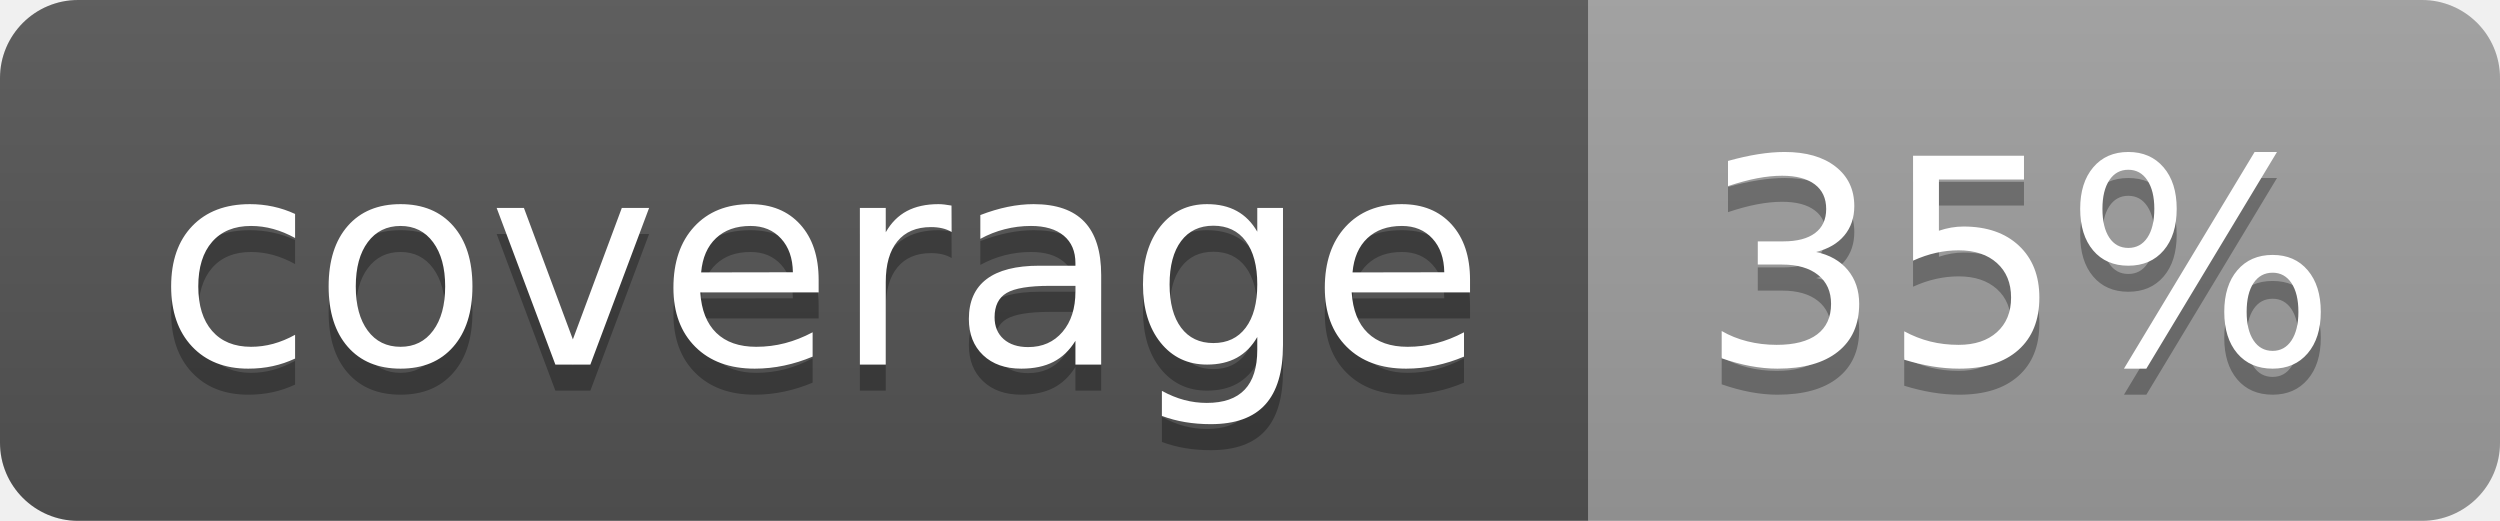
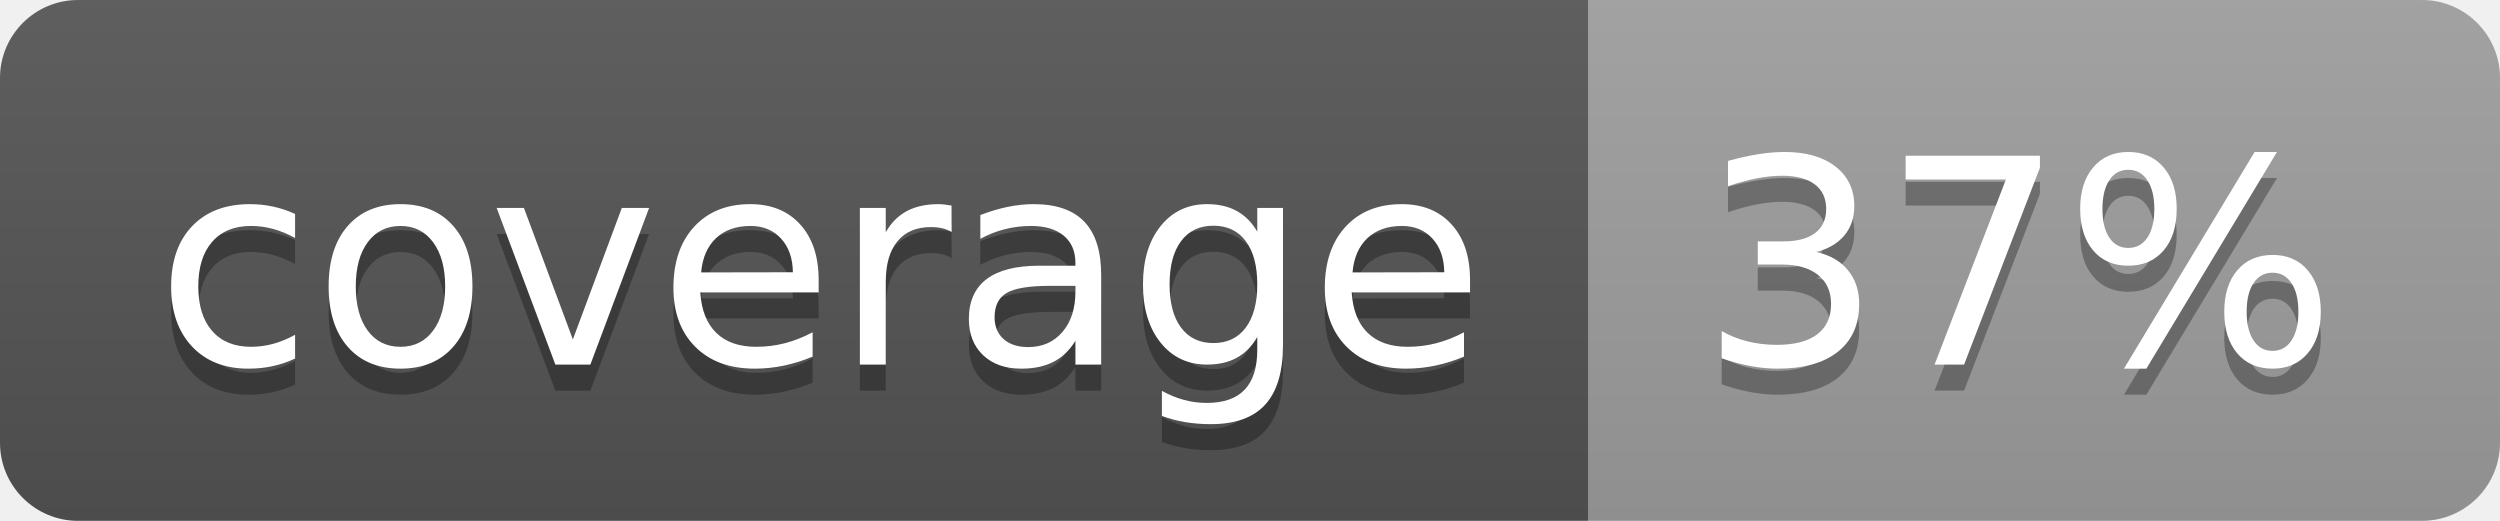
<svg xmlns="http://www.w3.org/2000/svg" width="96" height="20">
  <linearGradient id="b" x2="0" y2="100%">
    <stop offset="0" stop-color="#bbb" stop-opacity=".1" />
    <stop offset="1" stop-opacity=".1" />
  </linearGradient>
  <clipPath id="a">
    <rect width="96" height="20" rx="3" fill="#fff" />
  </clipPath>
  <g clip-path="url(#a)">
    <path fill="#555" d="M0 0h61v20H0z" />
    <path fill="#9F9F9F" d="M61 0h35v20H61z" />
    <path fill="url(#b)" d="M0 0h96v20H0z" />
  </g>
  <g fill="#fff" text-anchor="middle" font-family="DejaVu Sans,Verdana,Geneva,sans-serif" font-size="110">
    <text x="315" y="150" fill="#010101" fill-opacity=".3" transform="scale(.1)" textLength="510">coverage</text>
    <text x="315" y="140" transform="scale(.1)" textLength="510">coverage</text>
-     <text x="775" y="150" fill="#010101" fill-opacity=".3" transform="scale(.1)" textLength="250">35%</text>
-     <text x="775" y="140" transform="scale(.1)" textLength="250">35%</text>
+     <text x="775" y="150" fill="#010101" fill-opacity=".3" transform="scale(.1)" textLength="250">37%</text>
+     <text x="775" y="140" transform="scale(.1)" textLength="250">37%</text>
  </g>
</svg>
